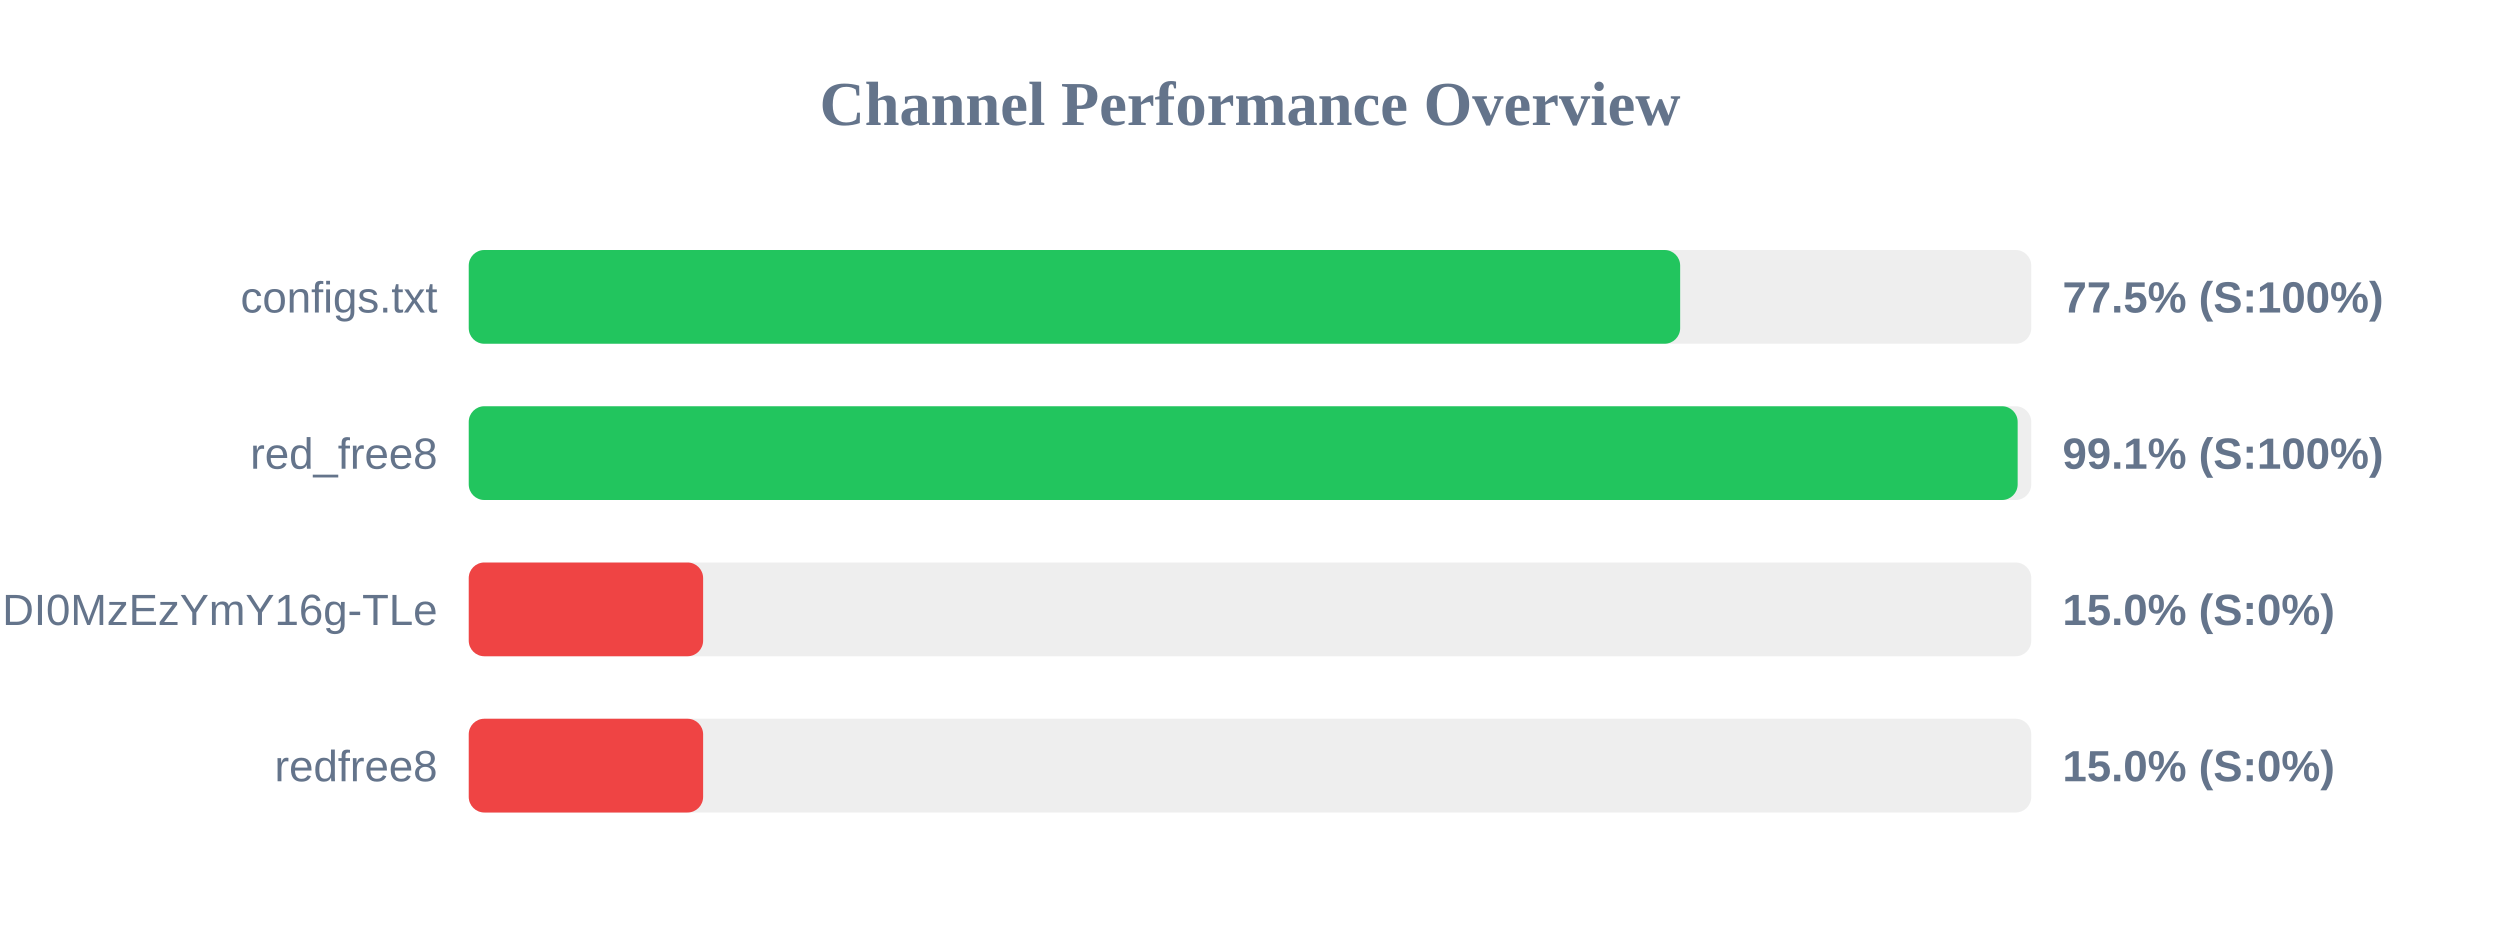
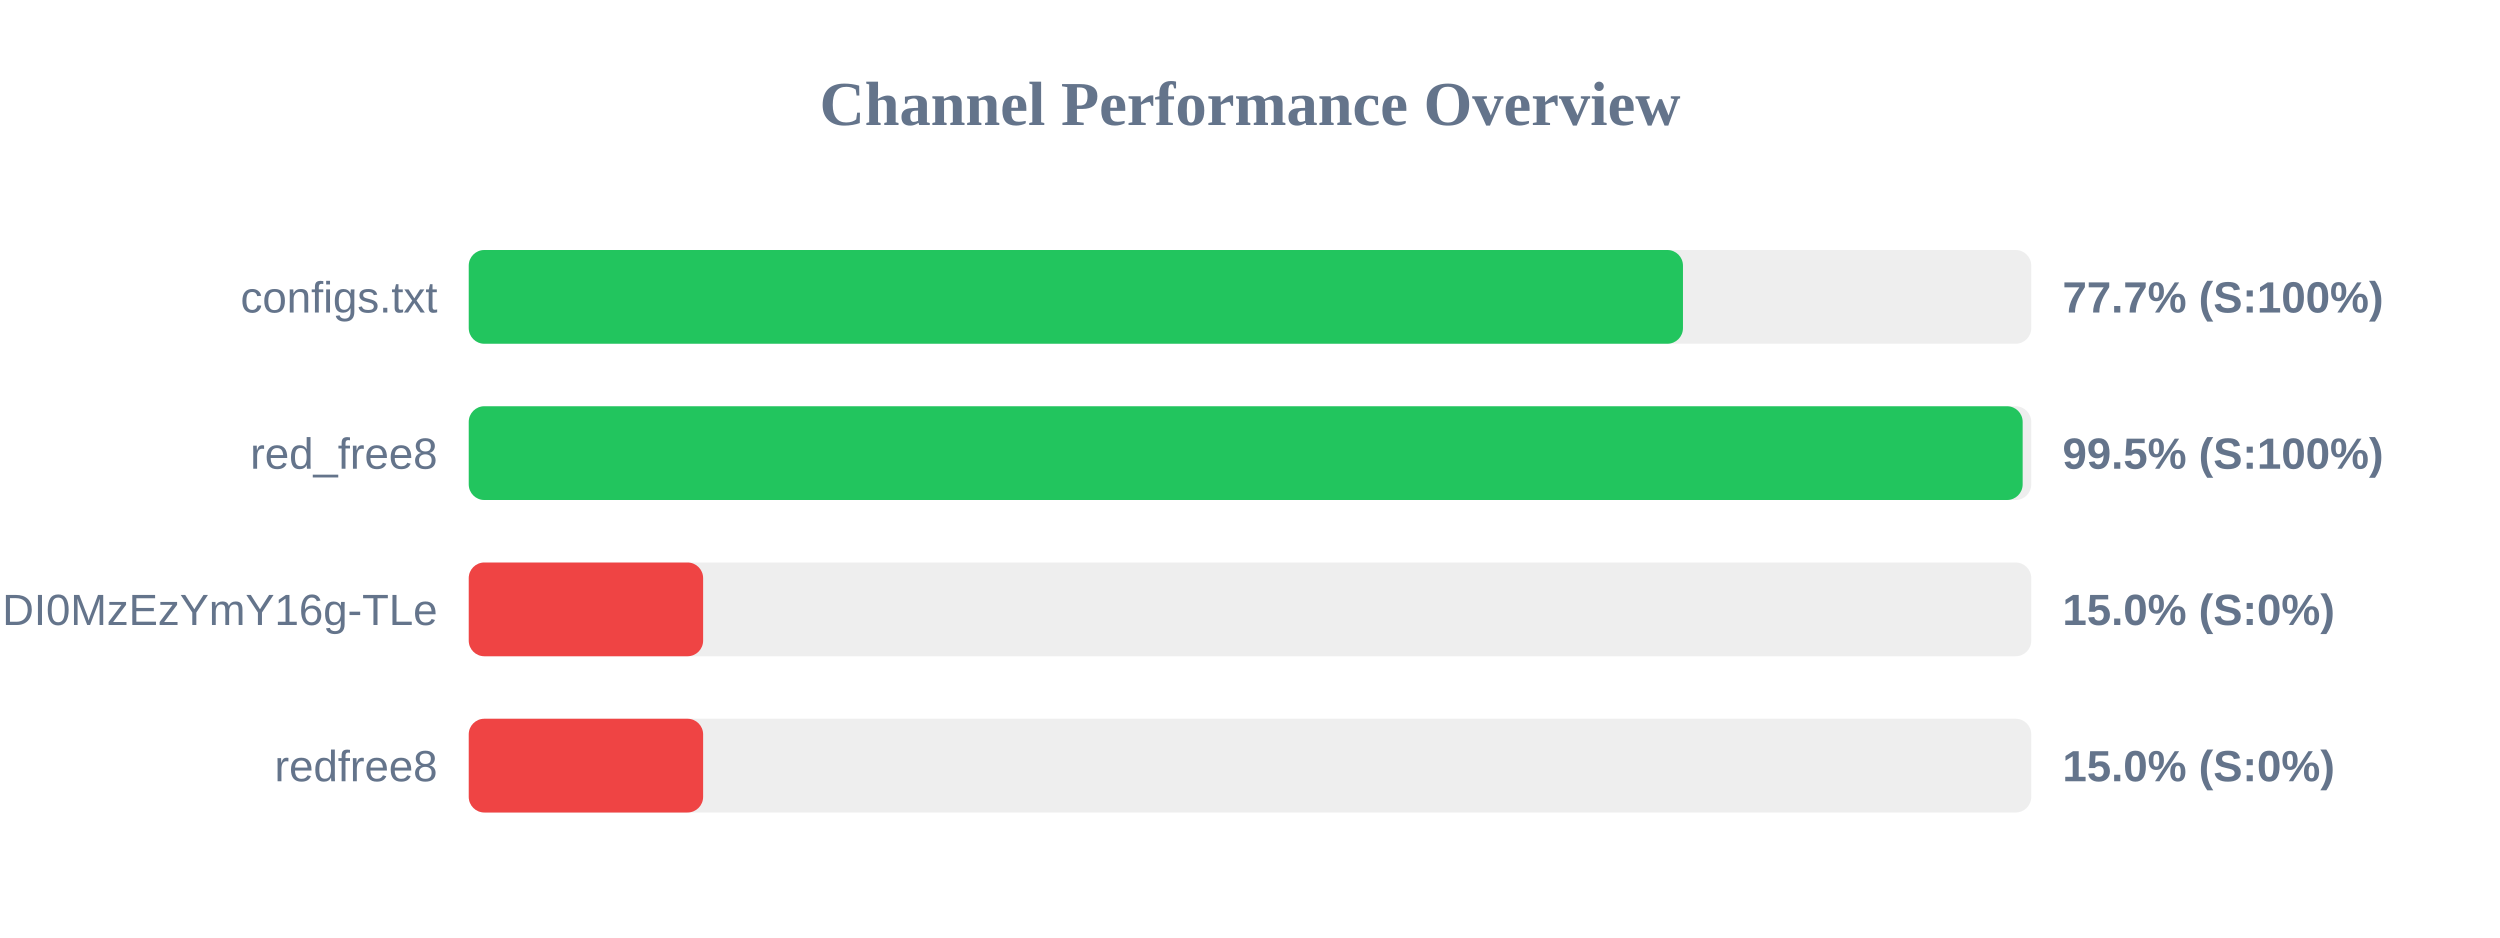
<svg xmlns="http://www.w3.org/2000/svg" width="800" height="300" version="1.1">
  <style>
        .row { font: 14px Arial; fill: #64748b; }
        .score { font: bold 14px Arial; fill: #64748b; }
    </style>
  <text x="400" y="40" text-anchor="middle" font-size="20px" font-weight="bold" fill="#64748b">Channel Performance Overview</text>
  <rect x="150" y="80" width="500" height="30" fill="#eee" rx="5" />
-   <rect x="150" y="80" width="387.65" height="30" fill="#22c55e" rx="5" />
+   <rect x="150" y="80" width="388.55" height="30" fill="#22c55e" rx="5" />
  <text x="140" y="100" text-anchor="end" class="row">configs.txt</text>
-   <text x="660" y="100" text-anchor="start" class="score">77.5% (S:100%)</text>
+   <text x="660" y="100" text-anchor="start" class="score">77.7% (S:100%)</text>
  <rect x="150" y="130" width="500" height="30" fill="#eee" rx="5" />
-   <rect x="150" y="130" width="495.65" height="30" fill="#22c55e" rx="5" />
+   <rect x="150" y="130" width="497.25" height="30" fill="#22c55e" rx="5" />
  <text x="140" y="150" text-anchor="end" class="row">red_free8</text>
-   <text x="660" y="150" text-anchor="start" class="score">99.1% (S:100%)</text>
+   <text x="660" y="150" text-anchor="start" class="score">99.5% (S:100%)</text>
  <rect x="150" y="180" width="500" height="30" fill="#eee" rx="5" />
  <rect x="150" y="180" width="75.0" height="30" fill="#ef4444" rx="5" />
  <text x="140" y="200" text-anchor="end" class="row">NjEzODY1NDgyOCwxNzQ1NDI0MzEzYmY16g-TLe</text>
  <text x="660" y="200" text-anchor="start" class="score">15.0% (S:0%)</text>
  <rect x="150" y="230" width="500" height="30" fill="#eee" rx="5" />
  <rect x="150" y="230" width="75.0" height="30" fill="#ef4444" rx="5" />
  <text x="140" y="250" text-anchor="end" class="row">redfree8</text>
  <text x="660" y="250" text-anchor="start" class="score">15.0% (S:0%)</text>
</svg>
